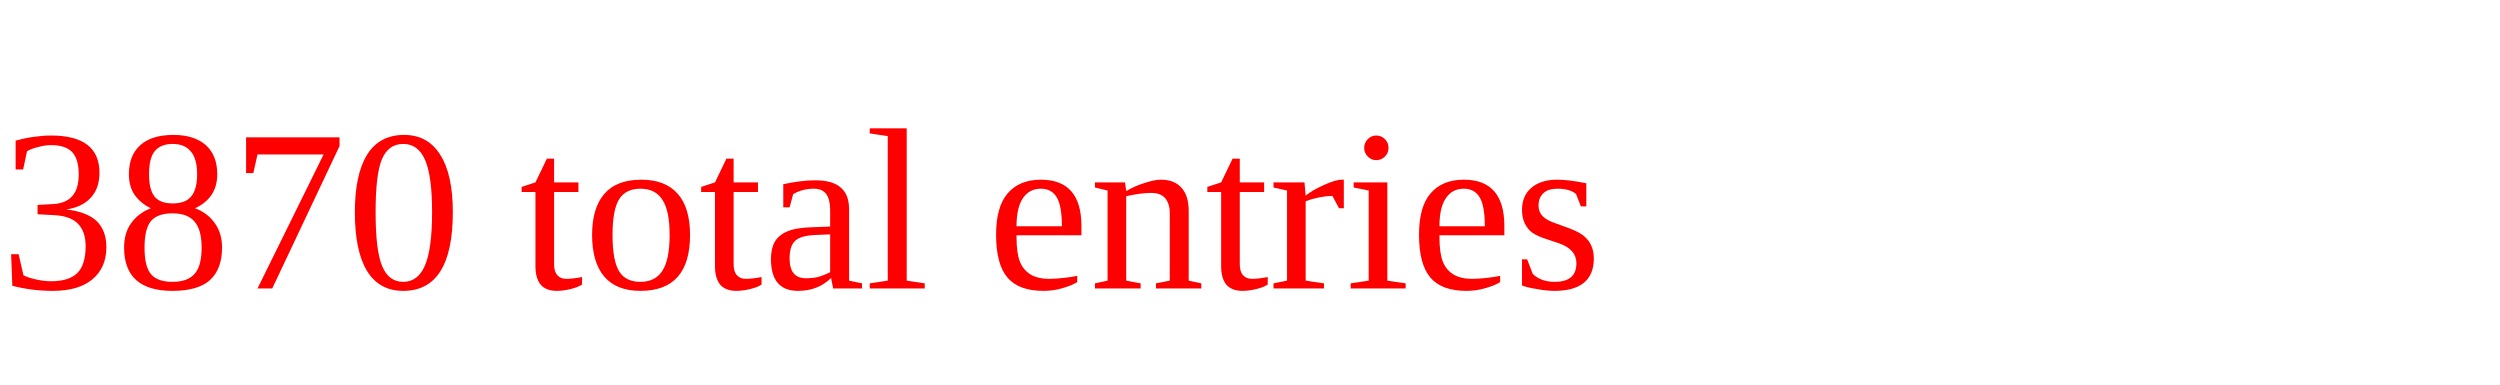
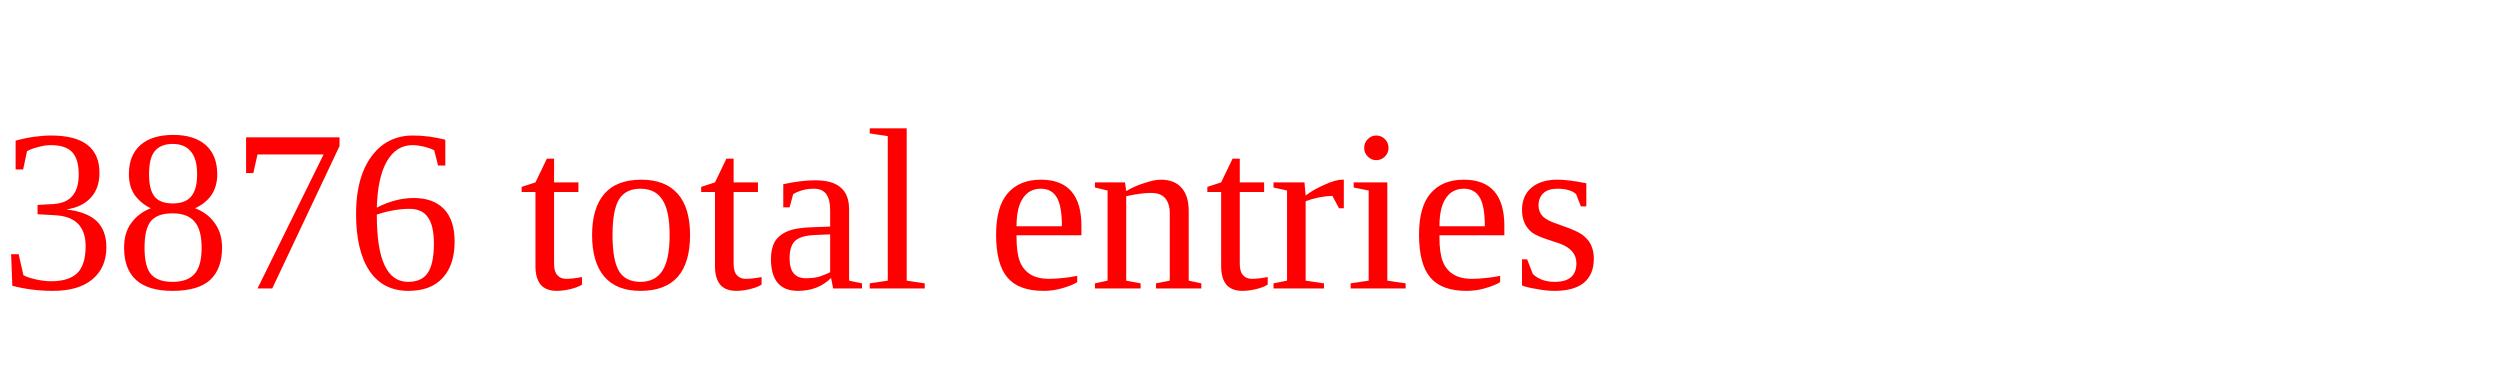
<svg xmlns="http://www.w3.org/2000/svg" height="20" width="130" version="1.1">
-   <text x="0" y="15" fill="red">3870 total entries</text>
+   <text x="0" y="15" fill="red">3876 total entries</text>
</svg>
